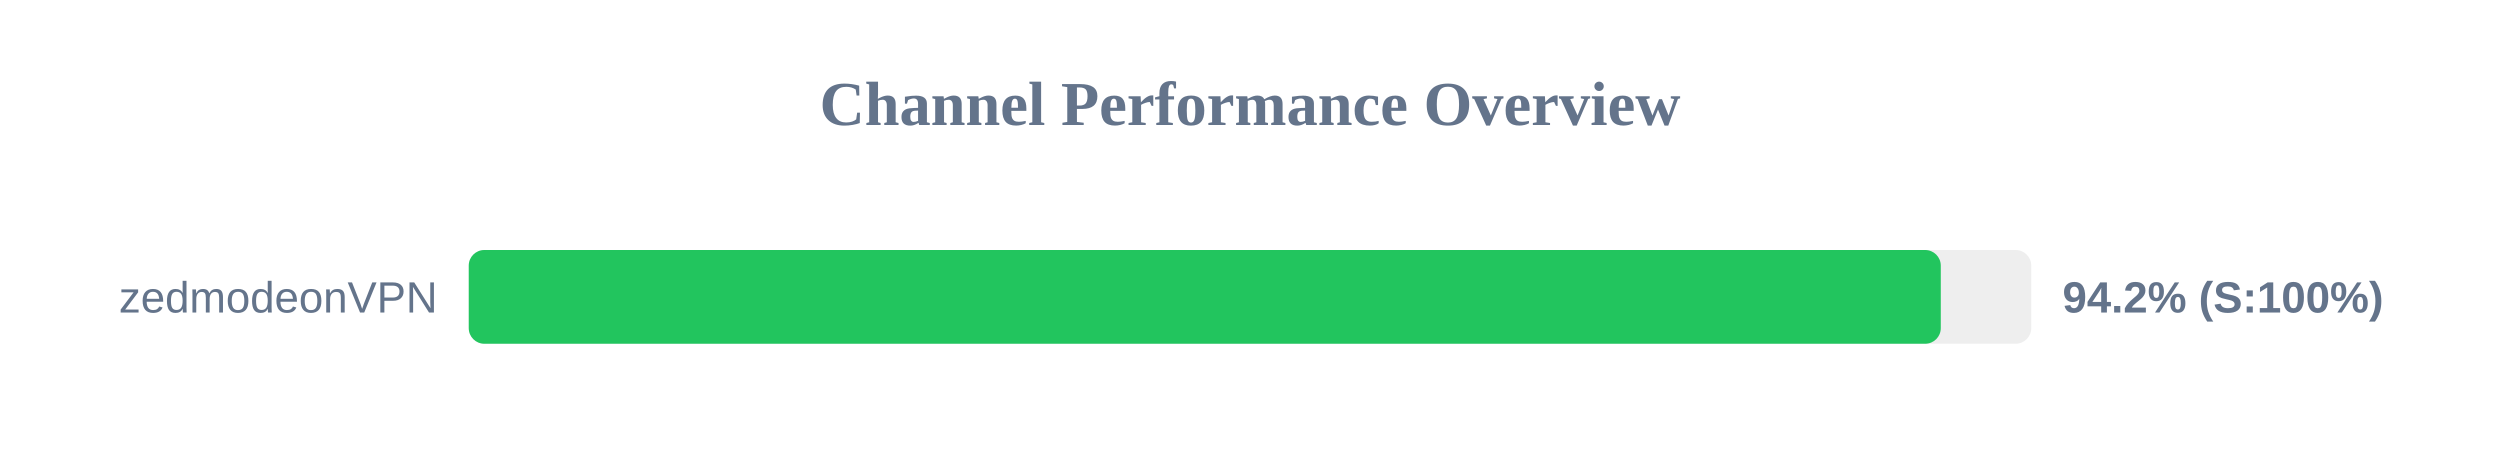
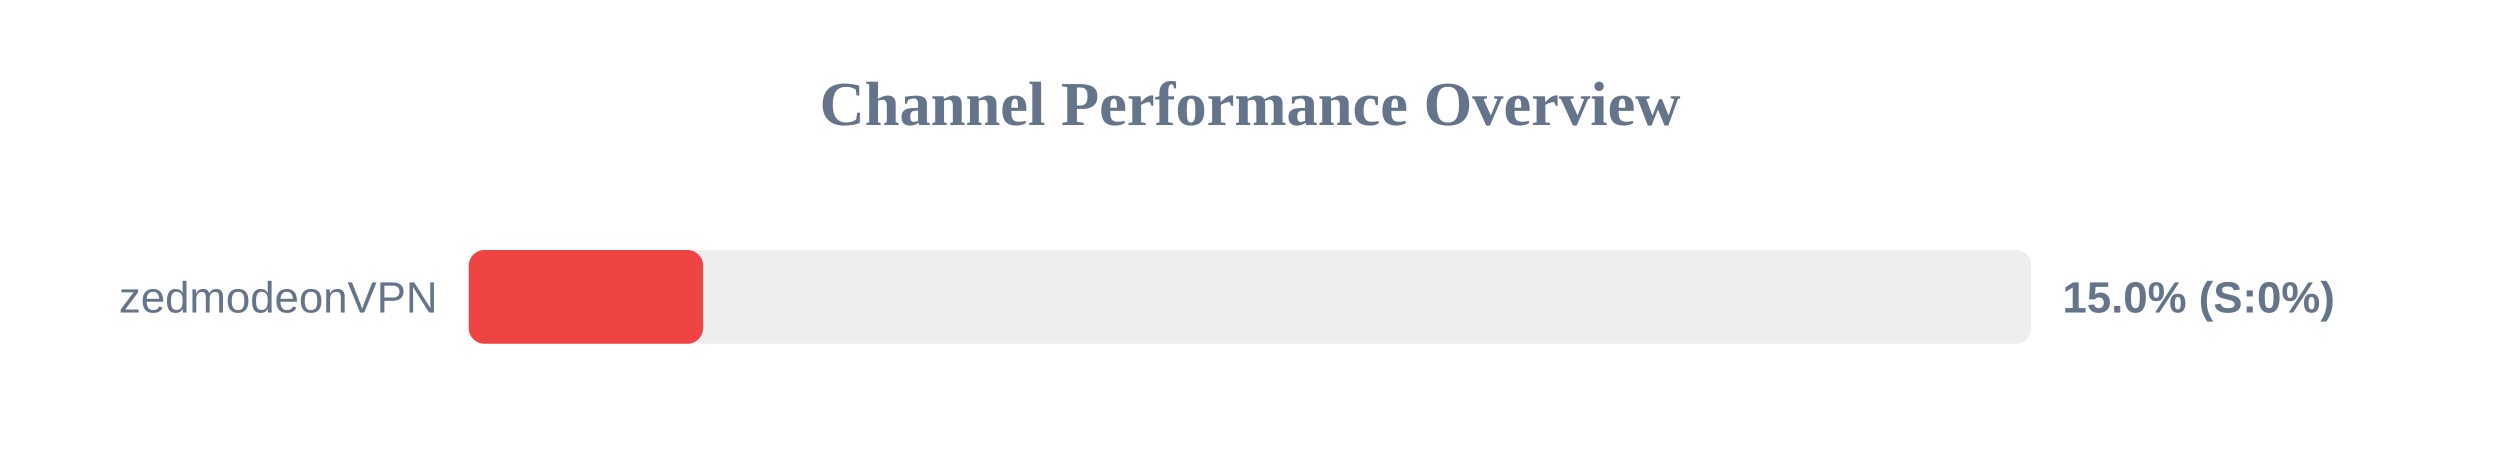
<svg xmlns="http://www.w3.org/2000/svg" width="800" height="150" version="1.1">
  <style>
        .row { font: 14px Arial; fill: #64748b; }
        .score { font: bold 14px Arial; fill: #64748b; }
    </style>
  <text x="400" y="40" text-anchor="middle" font-size="20px" font-weight="bold" fill="#64748b">Channel Performance Overview</text>
  <rect x="150" y="80" width="500" height="30" fill="#eee" rx="5" />
-   <rect x="150" y="80" width="471.05" height="30" fill="#22c55e" rx="5" />
+   <rect x="150" y="80" width="75.0" height="30" fill="#ef4444" rx="5" />
  <text x="140" y="100" text-anchor="end" class="row">zedmodeonVPN</text>
-   <text x="660" y="100" text-anchor="start" class="score">94.2% (S:100%)</text>
+   <text x="660" y="100" text-anchor="start" class="score">15.0% (S:0%)</text>
</svg>
